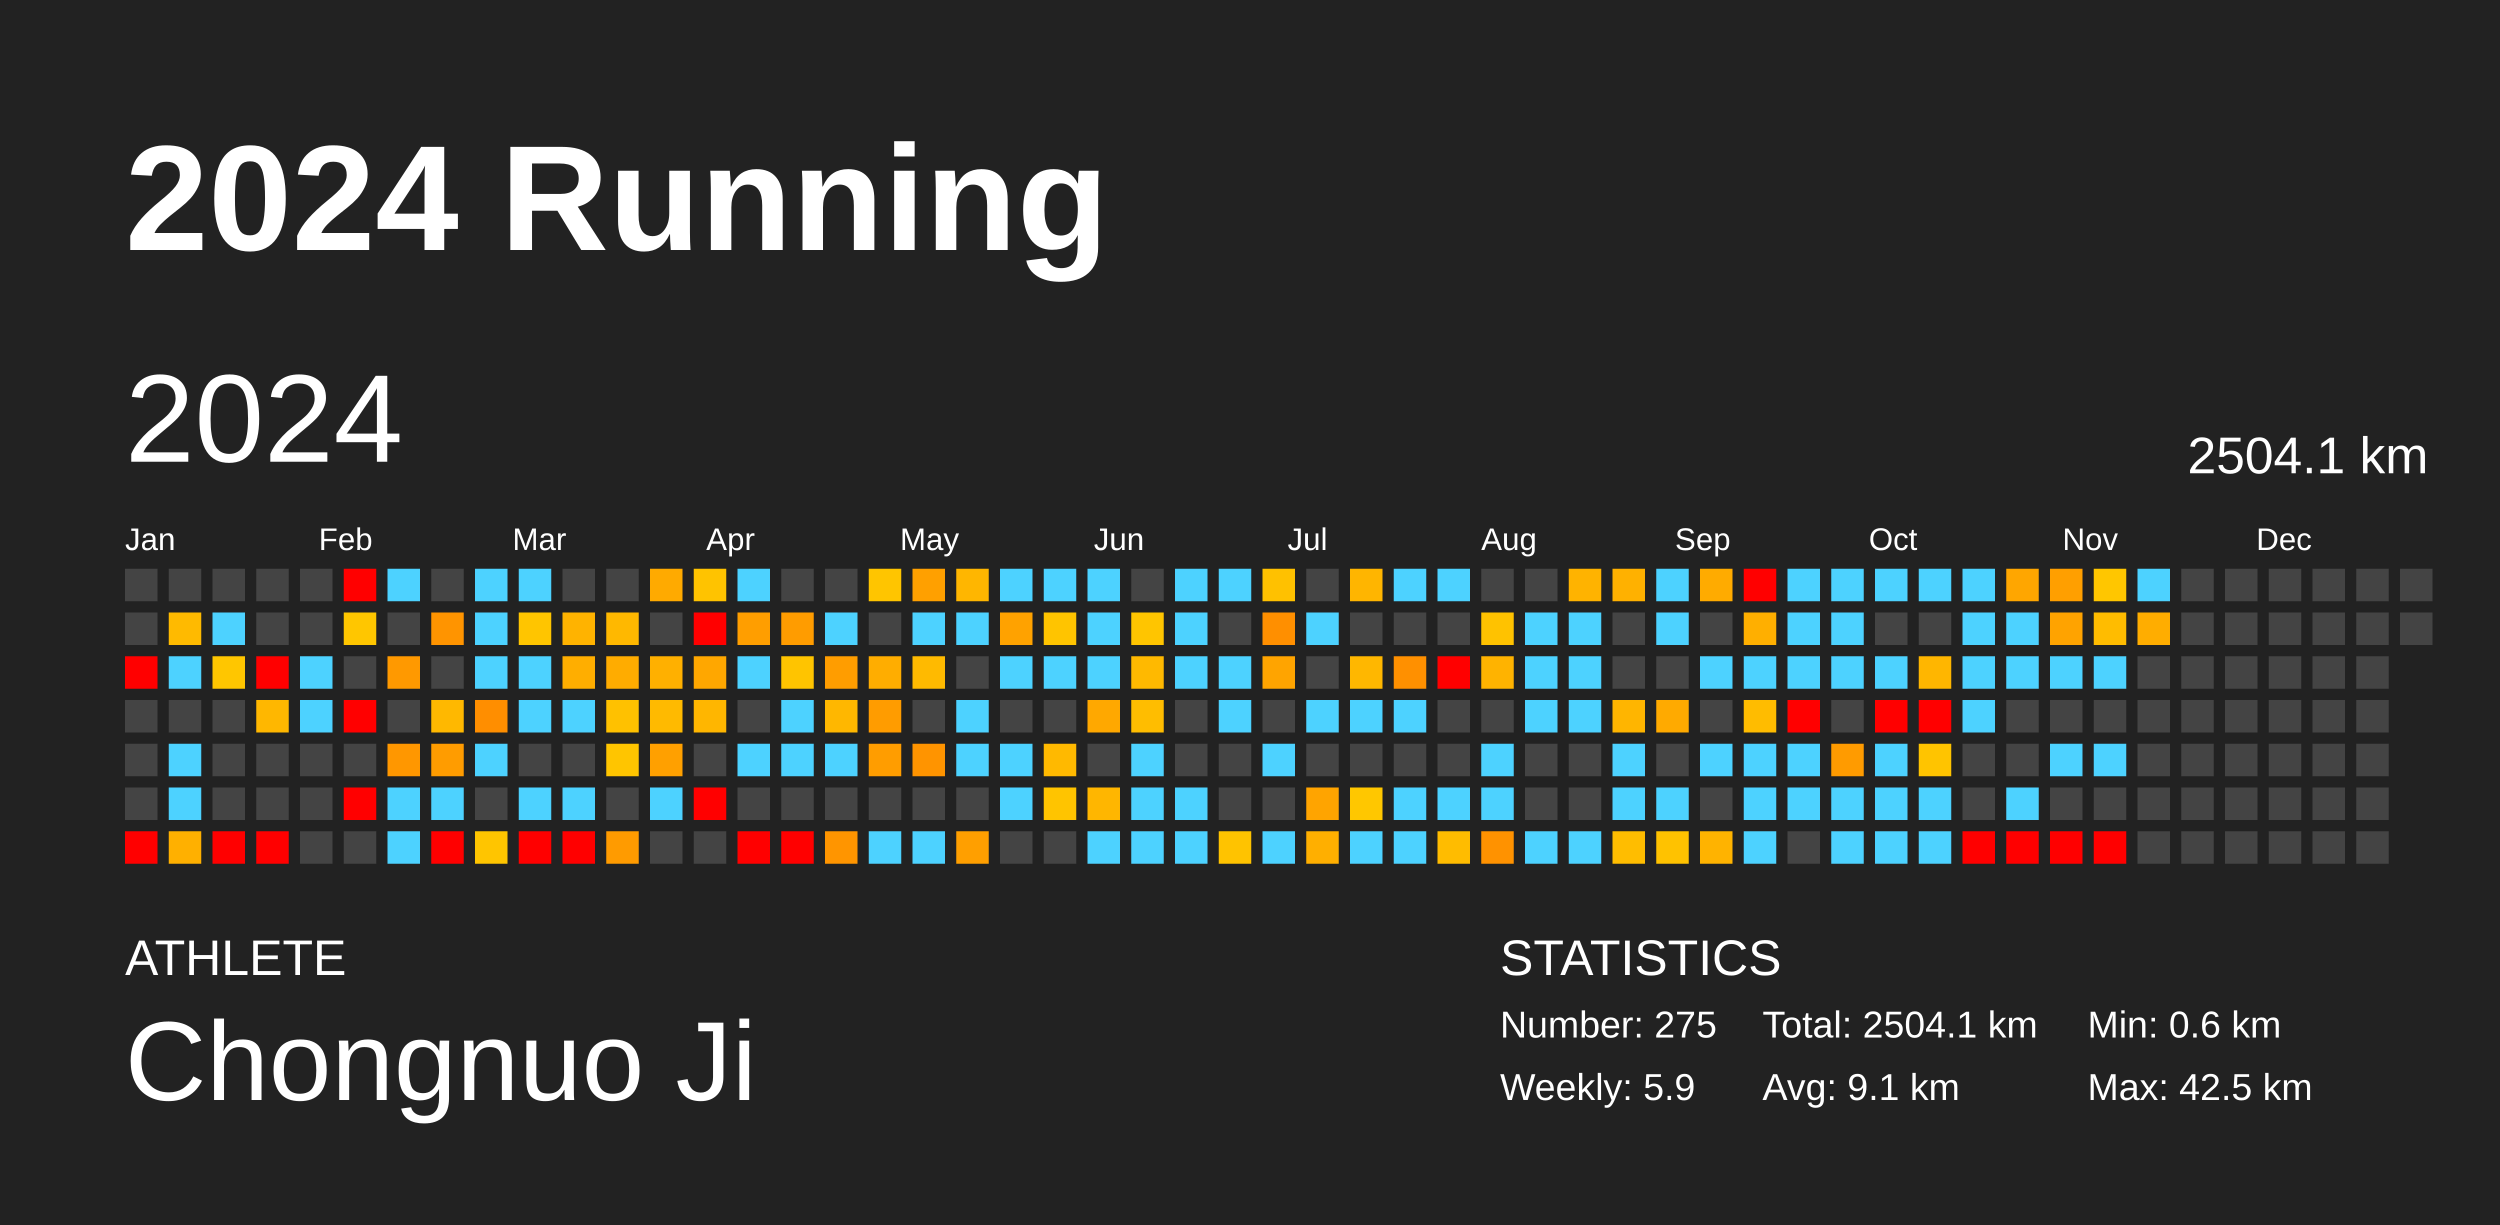
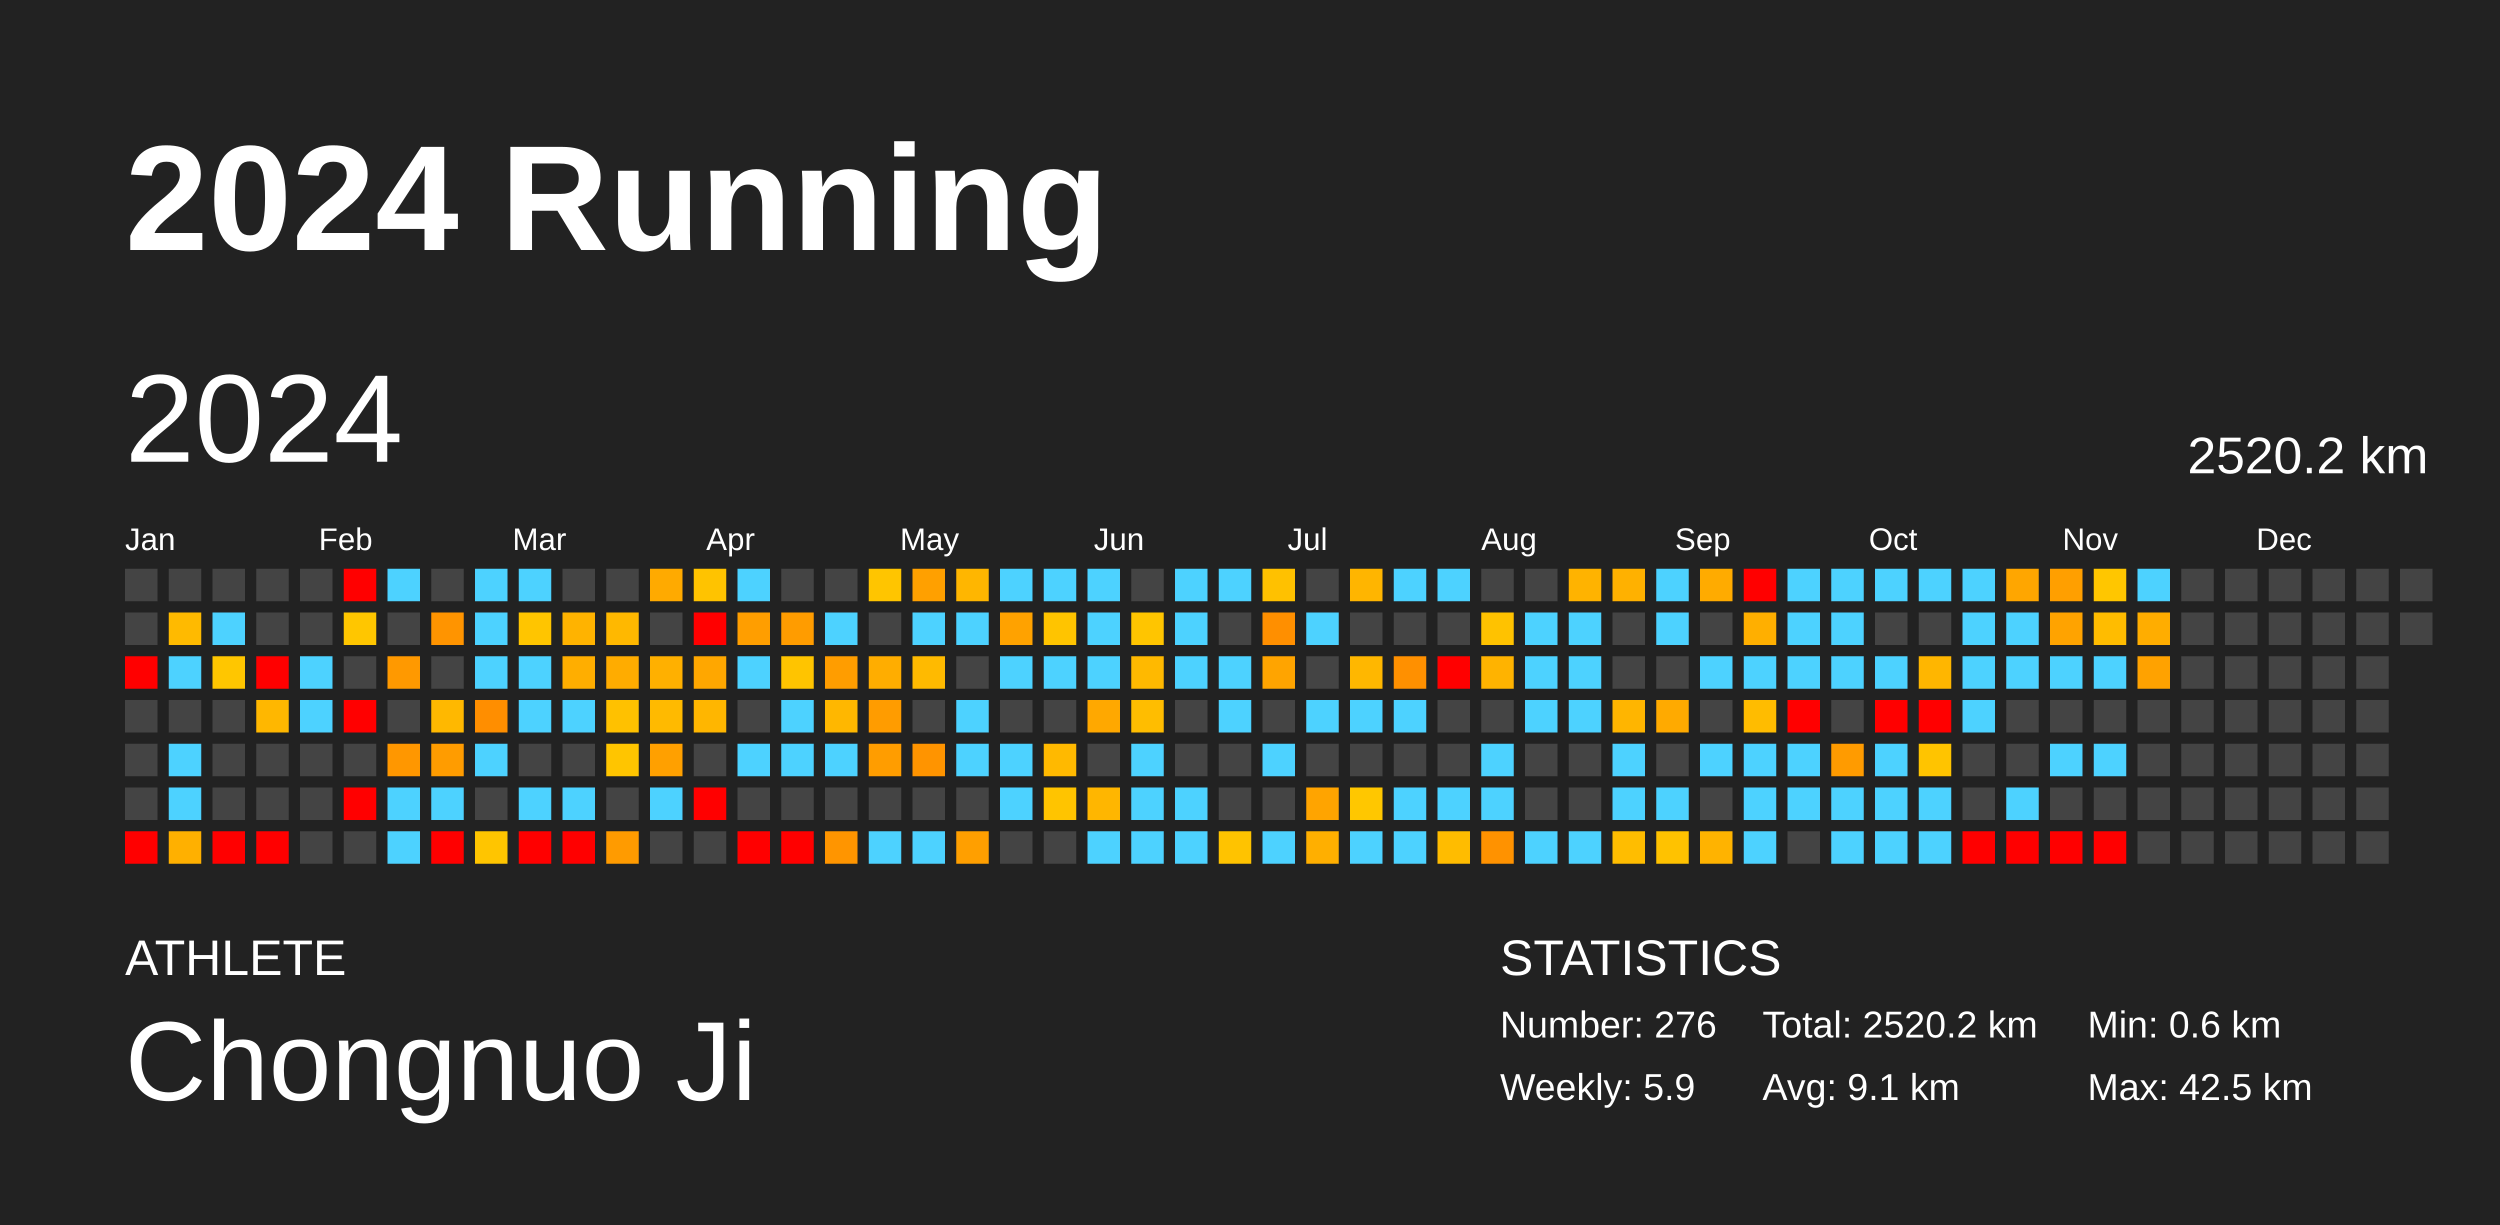
<svg xmlns="http://www.w3.org/2000/svg" baseProfile="full" height="98mm" version="1.1" viewBox="0,0,200,98" width="200mm">
  <defs />
  <rect fill="#222222" height="98" width="200" x="0" y="0" />
  <text fill="#FFFFFF" style="font-size:12px; font-family:Arial; font-weight:bold;" x="10" y="20">2024 Running</text>
  <text fill="#FFFFFF" style="font-size:4px; font-family:Arial" x="10" y="78">ATHLETE</text>
  <text fill="#FFFFFF" style="font-size:9px; font-family:Arial" x="10" y="88">Chongnuo Ji</text>
  <text fill="#FFFFFF" style="font-size:4px; font-family:Arial" x="120" y="78">STATISTICS</text>
-   <text fill="#FFFFFF" style="font-size:3px; font-family:Arial" x="120" y="83">Number: 275</text>
+   <text fill="#FFFFFF" style="font-size:3px; font-family:Arial" x="120" y="83">Number: 276</text>
  <text fill="#FFFFFF" style="font-size:3px; font-family:Arial" x="120" y="88">Weekly: 5.9</text>
-   <text fill="#FFFFFF" style="font-size:3px; font-family:Arial" x="141" y="83">Total: 2504.1 km</text>
+   <text fill="#FFFFFF" style="font-size:3px; font-family:Arial" x="141" y="83">Total: 2520.2 km</text>
  <text fill="#FFFFFF" style="font-size:3px; font-family:Arial" x="141" y="88">Avg: 9.1 km</text>
  <text fill="#FFFFFF" style="font-size:3px; font-family:Arial" x="167" y="83">Min: 0.6 km</text>
  <text fill="#FFFFFF" style="font-size:3px; font-family:Arial" x="167" y="88">Max: 42.5 km</text>
  <text dominant-baseline="hanging" fill="#FFFFFF" style="font-size:10.0px; font-family:Arial;" x="10" y="30">2024</text>
-   <text dominant-baseline="hanging" fill="#FFFFFF" style="font-size:4.125px; font-family:Arial;" x="175" y="35">2504.1 km</text>
+   <text dominant-baseline="hanging" fill="#FFFFFF" style="font-size:4.125px; font-family:Arial;" x="175" y="35">2520.2 km</text>
  <text fill="#FFFFFF" style="font-size:2.5px; font-family:Arial" x="10.0" y="44">Jan</text>
  <text fill="#FFFFFF" style="font-size:2.5px; font-family:Arial" x="25.5" y="44">Feb</text>
  <text fill="#FFFFFF" style="font-size:2.5px; font-family:Arial" x="41.0" y="44">Mar</text>
  <text fill="#FFFFFF" style="font-size:2.5px; font-family:Arial" x="56.5" y="44">Apr</text>
  <text fill="#FFFFFF" style="font-size:2.5px; font-family:Arial" x="72.0" y="44">May</text>
  <text fill="#FFFFFF" style="font-size:2.5px; font-family:Arial" x="87.5" y="44">Jun</text>
  <text fill="#FFFFFF" style="font-size:2.5px; font-family:Arial" x="103.0" y="44">Jul</text>
  <text fill="#FFFFFF" style="font-size:2.5px; font-family:Arial" x="118.5" y="44">Aug</text>
  <text fill="#FFFFFF" style="font-size:2.5px; font-family:Arial" x="134.0" y="44">Sep</text>
  <text fill="#FFFFFF" style="font-size:2.5px; font-family:Arial" x="149.5" y="44">Oct</text>
  <text fill="#FFFFFF" style="font-size:2.5px; font-family:Arial" x="165.0" y="44">Nov</text>
  <text fill="#FFFFFF" style="font-size:2.5px; font-family:Arial" x="180.5" y="44">Dec</text>
  <rect fill="#444444" height="2.6" width="2.6" x="10.0" y="45.5" />
  <rect fill="#444444" height="2.6" width="2.6" x="10.0" y="49.0" />
  <rect fill="red" height="2.6" width="2.6" x="10.0" y="52.5" />
  <rect fill="#444444" height="2.6" width="2.6" x="10.0" y="56.0" />
  <rect fill="#444444" height="2.6" width="2.6" x="10.0" y="59.5" />
  <rect fill="#444444" height="2.6" width="2.6" x="10.0" y="63.0" />
  <rect fill="red" height="2.6" width="2.6" x="10.0" y="66.5" />
  <rect fill="#444444" height="2.6" width="2.6" x="13.5" y="45.5" />
  <rect fill="#ffba00" height="2.6" width="2.6" x="13.5" y="49.0" />
  <rect fill="#4dd2ff" height="2.6" width="2.6" x="13.5" y="52.5" />
  <rect fill="#444444" height="2.6" width="2.6" x="13.5" y="56.0" />
  <rect fill="#4dd2ff" height="2.6" width="2.6" x="13.5" y="59.5" />
  <rect fill="#4dd2ff" height="2.6" width="2.6" x="13.5" y="63.0" />
  <rect fill="#ffb000" height="2.6" width="2.6" x="13.5" y="66.5" />
  <rect fill="#444444" height="2.6" width="2.6" x="17.0" y="45.5" />
  <rect fill="#4dd2ff" height="2.6" width="2.6" x="17.0" y="49.0" />
  <rect fill="#ffc600" height="2.6" width="2.6" x="17.0" y="52.5" />
  <rect fill="#444444" height="2.6" width="2.6" x="17.0" y="56.0" />
  <rect fill="#444444" height="2.6" width="2.6" x="17.0" y="59.5" />
  <rect fill="#444444" height="2.6" width="2.6" x="17.0" y="63.0" />
  <rect fill="red" height="2.6" width="2.6" x="17.0" y="66.5" />
  <rect fill="#444444" height="2.6" width="2.6" x="20.5" y="45.5" />
  <rect fill="#444444" height="2.6" width="2.6" x="20.5" y="49.0" />
  <rect fill="red" height="2.6" width="2.6" x="20.5" y="52.5" />
  <rect fill="#ffb700" height="2.6" width="2.6" x="20.5" y="56.0" />
  <rect fill="#444444" height="2.6" width="2.6" x="20.5" y="59.5" />
  <rect fill="#444444" height="2.6" width="2.6" x="20.5" y="63.0" />
  <rect fill="red" height="2.6" width="2.6" x="20.5" y="66.5" />
  <rect fill="#444444" height="2.6" width="2.6" x="24.0" y="45.5" />
  <rect fill="#444444" height="2.6" width="2.6" x="24.0" y="49.0" />
  <rect fill="#4dd2ff" height="2.6" width="2.6" x="24.0" y="52.5" />
  <rect fill="#4dd2ff" height="2.6" width="2.6" x="24.0" y="56.0" />
  <rect fill="#444444" height="2.6" width="2.6" x="24.0" y="59.5" />
  <rect fill="#444444" height="2.6" width="2.6" x="24.0" y="63.0" />
  <rect fill="#444444" height="2.6" width="2.6" x="24.0" y="66.5" />
  <rect fill="red" height="2.6" width="2.6" x="27.5" y="45.5" />
  <rect fill="#ffc600" height="2.6" width="2.6" x="27.5" y="49.0" />
  <rect fill="#444444" height="2.6" width="2.6" x="27.5" y="52.5" />
  <rect fill="red" height="2.6" width="2.6" x="27.5" y="56.0" />
  <rect fill="#444444" height="2.6" width="2.6" x="27.5" y="59.5" />
  <rect fill="red" height="2.6" width="2.6" x="27.5" y="63.0" />
  <rect fill="#444444" height="2.6" width="2.6" x="27.5" y="66.5" />
  <rect fill="#4dd2ff" height="2.6" width="2.6" x="31.0" y="45.5" />
  <rect fill="#444444" height="2.6" width="2.6" x="31.0" y="49.0" />
  <rect fill="#ff9900" height="2.6" width="2.6" x="31.0" y="52.5" />
  <rect fill="#444444" height="2.6" width="2.6" x="31.0" y="56.0" />
  <rect fill="#ff9700" height="2.6" width="2.6" x="31.0" y="59.5" />
  <rect fill="#4dd2ff" height="2.6" width="2.6" x="31.0" y="63.0" />
  <rect fill="#4dd2ff" height="2.6" width="2.6" x="31.0" y="66.5" />
  <rect fill="#444444" height="2.6" width="2.6" x="34.5" y="45.5" />
  <rect fill="#ff9400" height="2.6" width="2.6" x="34.5" y="49.0" />
  <rect fill="#444444" height="2.6" width="2.6" x="34.5" y="52.5" />
  <rect fill="#ffb800" height="2.6" width="2.6" x="34.5" y="56.0" />
  <rect fill="#ff9c00" height="2.6" width="2.6" x="34.5" y="59.5" />
  <rect fill="#4dd2ff" height="2.6" width="2.6" x="34.5" y="63.0" />
  <rect fill="red" height="2.6" width="2.6" x="34.5" y="66.5" />
  <rect fill="#4dd2ff" height="2.6" width="2.6" x="38.0" y="45.5" />
  <rect fill="#4dd2ff" height="2.6" width="2.6" x="38.0" y="49.0" />
  <rect fill="#4dd2ff" height="2.6" width="2.6" x="38.0" y="52.5" />
  <rect fill="#ff8e00" height="2.6" width="2.6" x="38.0" y="56.0" />
  <rect fill="#4dd2ff" height="2.6" width="2.6" x="38.0" y="59.5" />
  <rect fill="#444444" height="2.6" width="2.6" x="38.0" y="63.0" />
  <rect fill="#ffc500" height="2.6" width="2.6" x="38.0" y="66.5" />
  <rect fill="#4dd2ff" height="2.6" width="2.6" x="41.5" y="45.5" />
  <rect fill="#ffc500" height="2.6" width="2.6" x="41.5" y="49.0" />
  <rect fill="#4dd2ff" height="2.6" width="2.6" x="41.5" y="52.5" />
  <rect fill="#4dd2ff" height="2.6" width="2.6" x="41.5" y="56.0" />
  <rect fill="#444444" height="2.6" width="2.6" x="41.5" y="59.5" />
  <rect fill="#4dd2ff" height="2.6" width="2.6" x="41.5" y="63.0" />
  <rect fill="red" height="2.6" width="2.6" x="41.5" y="66.5" />
  <rect fill="#444444" height="2.6" width="2.6" x="45.0" y="45.5" />
  <rect fill="#ffb300" height="2.6" width="2.6" x="45.0" y="49.0" />
  <rect fill="#ffae00" height="2.6" width="2.6" x="45.0" y="52.5" />
  <rect fill="#4dd2ff" height="2.6" width="2.6" x="45.0" y="56.0" />
  <rect fill="#444444" height="2.6" width="2.6" x="45.0" y="59.5" />
  <rect fill="#4dd2ff" height="2.6" width="2.6" x="45.0" y="63.0" />
  <rect fill="red" height="2.6" width="2.6" x="45.0" y="66.5" />
  <rect fill="#444444" height="2.6" width="2.6" x="48.5" y="45.5" />
  <rect fill="#ffb800" height="2.6" width="2.6" x="48.5" y="49.0" />
  <rect fill="#ffac00" height="2.6" width="2.6" x="48.5" y="52.5" />
  <rect fill="#ffc100" height="2.6" width="2.6" x="48.5" y="56.0" />
  <rect fill="#ffc500" height="2.6" width="2.6" x="48.5" y="59.5" />
  <rect fill="#444444" height="2.6" width="2.6" x="48.5" y="63.0" />
  <rect fill="#ff9b00" height="2.6" width="2.6" x="48.5" y="66.5" />
  <rect fill="#ffaa00" height="2.6" width="2.6" x="52.0" y="45.5" />
  <rect fill="#444444" height="2.6" width="2.6" x="52.0" y="49.0" />
  <rect fill="#ffb000" height="2.6" width="2.6" x="52.0" y="52.5" />
  <rect fill="#ffba00" height="2.6" width="2.6" x="52.0" y="56.0" />
  <rect fill="#ffa000" height="2.6" width="2.6" x="52.0" y="59.5" />
  <rect fill="#4dd2ff" height="2.6" width="2.6" x="52.0" y="63.0" />
  <rect fill="#444444" height="2.6" width="2.6" x="52.0" y="66.5" />
  <rect fill="#ffc300" height="2.6" width="2.6" x="55.5" y="45.5" />
  <rect fill="red" height="2.6" width="2.6" x="55.5" y="49.0" />
  <rect fill="#ffa700" height="2.6" width="2.6" x="55.5" y="52.5" />
  <rect fill="#ffb600" height="2.6" width="2.6" x="55.5" y="56.0" />
  <rect fill="#444444" height="2.6" width="2.6" x="55.5" y="59.5" />
  <rect fill="red" height="2.6" width="2.6" x="55.5" y="63.0" />
  <rect fill="#444444" height="2.6" width="2.6" x="55.5" y="66.5" />
  <rect fill="#4dd2ff" height="2.6" width="2.6" x="59.0" y="45.5" />
  <rect fill="#ff9e00" height="2.6" width="2.6" x="59.0" y="49.0" />
  <rect fill="#4dd2ff" height="2.6" width="2.6" x="59.0" y="52.5" />
  <rect fill="#444444" height="2.6" width="2.6" x="59.0" y="56.0" />
  <rect fill="#4dd2ff" height="2.6" width="2.6" x="59.0" y="59.5" />
  <rect fill="#444444" height="2.6" width="2.6" x="59.0" y="63.0" />
  <rect fill="red" height="2.6" width="2.6" x="59.0" y="66.5" />
  <rect fill="#444444" height="2.6" width="2.6" x="62.5" y="45.5" />
  <rect fill="#ff9c00" height="2.6" width="2.6" x="62.5" y="49.0" />
  <rect fill="#ffc400" height="2.6" width="2.6" x="62.5" y="52.5" />
  <rect fill="#4dd2ff" height="2.6" width="2.6" x="62.5" y="56.0" />
  <rect fill="#4dd2ff" height="2.6" width="2.6" x="62.5" y="59.5" />
  <rect fill="#444444" height="2.6" width="2.6" x="62.5" y="63.0" />
  <rect fill="red" height="2.6" width="2.6" x="62.5" y="66.5" />
  <rect fill="#444444" height="2.6" width="2.6" x="66.0" y="45.5" />
  <rect fill="#4dd2ff" height="2.6" width="2.6" x="66.0" y="49.0" />
  <rect fill="#ff9d00" height="2.6" width="2.6" x="66.0" y="52.5" />
  <rect fill="#ffb700" height="2.6" width="2.6" x="66.0" y="56.0" />
  <rect fill="#4dd2ff" height="2.6" width="2.6" x="66.0" y="59.5" />
  <rect fill="#444444" height="2.6" width="2.6" x="66.0" y="63.0" />
  <rect fill="#ff9500" height="2.6" width="2.6" x="66.0" y="66.5" />
  <rect fill="#ffc500" height="2.6" width="2.6" x="69.5" y="45.5" />
  <rect fill="#444444" height="2.6" width="2.6" x="69.5" y="49.0" />
  <rect fill="#ffad00" height="2.6" width="2.6" x="69.5" y="52.5" />
  <rect fill="#ff9c00" height="2.6" width="2.6" x="69.5" y="56.0" />
  <rect fill="#ff9d00" height="2.6" width="2.6" x="69.5" y="59.5" />
  <rect fill="#444444" height="2.6" width="2.6" x="69.5" y="63.0" />
  <rect fill="#4dd2ff" height="2.6" width="2.6" x="69.5" y="66.5" />
  <rect fill="#ffa000" height="2.6" width="2.6" x="73.0" y="45.5" />
  <rect fill="#4dd2ff" height="2.6" width="2.6" x="73.0" y="49.0" />
  <rect fill="#ffba00" height="2.6" width="2.6" x="73.0" y="52.5" />
  <rect fill="#444444" height="2.6" width="2.6" x="73.0" y="56.0" />
  <rect fill="#ff9400" height="2.6" width="2.6" x="73.0" y="59.5" />
  <rect fill="#444444" height="2.6" width="2.6" x="73.0" y="63.0" />
  <rect fill="#4dd2ff" height="2.6" width="2.6" x="73.0" y="66.5" />
  <rect fill="#ffb600" height="2.6" width="2.6" x="76.5" y="45.5" />
  <rect fill="#4dd2ff" height="2.6" width="2.6" x="76.5" y="49.0" />
  <rect fill="#444444" height="2.6" width="2.6" x="76.5" y="52.5" />
  <rect fill="#4dd2ff" height="2.6" width="2.6" x="76.5" y="56.0" />
  <rect fill="#4dd2ff" height="2.6" width="2.6" x="76.5" y="59.5" />
  <rect fill="#444444" height="2.6" width="2.6" x="76.5" y="63.0" />
  <rect fill="#ff9f00" height="2.6" width="2.6" x="76.5" y="66.5" />
  <rect fill="#4dd2ff" height="2.6" width="2.6" x="80.0" y="45.5" />
  <rect fill="#ffa200" height="2.6" width="2.6" x="80.0" y="49.0" />
  <rect fill="#4dd2ff" height="2.6" width="2.6" x="80.0" y="52.5" />
  <rect fill="#444444" height="2.6" width="2.6" x="80.0" y="56.0" />
  <rect fill="#4dd2ff" height="2.6" width="2.6" x="80.0" y="59.5" />
  <rect fill="#4dd2ff" height="2.6" width="2.6" x="80.0" y="63.0" />
  <rect fill="#444444" height="2.6" width="2.6" x="80.0" y="66.5" />
  <rect fill="#4dd2ff" height="2.6" width="2.6" x="83.5" y="45.5" />
  <rect fill="#ffc400" height="2.6" width="2.6" x="83.5" y="49.0" />
  <rect fill="#4dd2ff" height="2.6" width="2.6" x="83.5" y="52.5" />
  <rect fill="#444444" height="2.6" width="2.6" x="83.5" y="56.0" />
  <rect fill="#ffb900" height="2.6" width="2.6" x="83.5" y="59.5" />
  <rect fill="#ffc400" height="2.6" width="2.6" x="83.5" y="63.0" />
  <rect fill="#444444" height="2.6" width="2.6" x="83.5" y="66.5" />
  <rect fill="#4dd2ff" height="2.6" width="2.6" x="87.0" y="45.5" />
  <rect fill="#4dd2ff" height="2.6" width="2.6" x="87.0" y="49.0" />
  <rect fill="#4dd2ff" height="2.6" width="2.6" x="87.0" y="52.5" />
  <rect fill="#ffa800" height="2.6" width="2.6" x="87.0" y="56.0" />
  <rect fill="#444444" height="2.6" width="2.6" x="87.0" y="59.5" />
  <rect fill="#ffb600" height="2.6" width="2.6" x="87.0" y="63.0" />
  <rect fill="#4dd2ff" height="2.6" width="2.6" x="87.0" y="66.5" />
  <rect fill="#444444" height="2.6" width="2.6" x="90.5" y="45.5" />
  <rect fill="#ffc500" height="2.6" width="2.6" x="90.5" y="49.0" />
  <rect fill="#ffb900" height="2.6" width="2.6" x="90.5" y="52.5" />
  <rect fill="#ffbd00" height="2.6" width="2.6" x="90.5" y="56.0" />
  <rect fill="#4dd2ff" height="2.6" width="2.6" x="90.5" y="59.5" />
  <rect fill="#4dd2ff" height="2.6" width="2.6" x="90.5" y="63.0" />
  <rect fill="#4dd2ff" height="2.6" width="2.6" x="90.5" y="66.5" />
  <rect fill="#4dd2ff" height="2.6" width="2.6" x="94.0" y="45.5" />
  <rect fill="#4dd2ff" height="2.6" width="2.6" x="94.0" y="49.0" />
  <rect fill="#4dd2ff" height="2.6" width="2.6" x="94.0" y="52.5" />
  <rect fill="#444444" height="2.6" width="2.6" x="94.0" y="56.0" />
  <rect fill="#444444" height="2.6" width="2.6" x="94.0" y="59.5" />
  <rect fill="#4dd2ff" height="2.6" width="2.6" x="94.0" y="63.0" />
  <rect fill="#4dd2ff" height="2.6" width="2.6" x="94.0" y="66.5" />
  <rect fill="#4dd2ff" height="2.6" width="2.6" x="97.5" y="45.5" />
  <rect fill="#444444" height="2.6" width="2.6" x="97.5" y="49.0" />
  <rect fill="#4dd2ff" height="2.6" width="2.6" x="97.5" y="52.5" />
  <rect fill="#4dd2ff" height="2.6" width="2.6" x="97.5" y="56.0" />
  <rect fill="#444444" height="2.6" width="2.6" x="97.5" y="59.5" />
  <rect fill="#444444" height="2.6" width="2.6" x="97.5" y="63.0" />
  <rect fill="#ffc300" height="2.6" width="2.6" x="97.5" y="66.5" />
  <rect fill="#ffc100" height="2.6" width="2.6" x="101.0" y="45.5" />
  <rect fill="#ff8f00" height="2.6" width="2.6" x="101.0" y="49.0" />
  <rect fill="#ffa400" height="2.6" width="2.6" x="101.0" y="52.5" />
  <rect fill="#444444" height="2.6" width="2.6" x="101.0" y="56.0" />
  <rect fill="#4dd2ff" height="2.6" width="2.6" x="101.0" y="59.5" />
  <rect fill="#444444" height="2.6" width="2.6" x="101.0" y="63.0" />
  <rect fill="#4dd2ff" height="2.6" width="2.6" x="101.0" y="66.5" />
  <rect fill="#444444" height="2.6" width="2.6" x="104.5" y="45.5" />
  <rect fill="#4dd2ff" height="2.6" width="2.6" x="104.5" y="49.0" />
  <rect fill="#444444" height="2.6" width="2.6" x="104.5" y="52.5" />
  <rect fill="#4dd2ff" height="2.6" width="2.6" x="104.5" y="56.0" />
  <rect fill="#444444" height="2.6" width="2.6" x="104.5" y="59.5" />
  <rect fill="#ffa400" height="2.6" width="2.6" x="104.5" y="63.0" />
  <rect fill="#ffaf00" height="2.6" width="2.6" x="104.5" y="66.5" />
  <rect fill="#ffb500" height="2.6" width="2.6" x="108.0" y="45.5" />
  <rect fill="#444444" height="2.6" width="2.6" x="108.0" y="49.0" />
  <rect fill="#ffb700" height="2.6" width="2.6" x="108.0" y="52.5" />
  <rect fill="#4dd2ff" height="2.6" width="2.6" x="108.0" y="56.0" />
  <rect fill="#444444" height="2.6" width="2.6" x="108.0" y="59.5" />
  <rect fill="#ffc700" height="2.6" width="2.6" x="108.0" y="63.0" />
  <rect fill="#4dd2ff" height="2.6" width="2.6" x="108.0" y="66.5" />
  <rect fill="#4dd2ff" height="2.6" width="2.6" x="111.5" y="45.5" />
  <rect fill="#444444" height="2.6" width="2.6" x="111.5" y="49.0" />
  <rect fill="#ff9000" height="2.6" width="2.6" x="111.5" y="52.5" />
  <rect fill="#4dd2ff" height="2.6" width="2.6" x="111.5" y="56.0" />
  <rect fill="#444444" height="2.6" width="2.6" x="111.5" y="59.5" />
  <rect fill="#4dd2ff" height="2.6" width="2.6" x="111.5" y="63.0" />
  <rect fill="#4dd2ff" height="2.6" width="2.6" x="111.5" y="66.5" />
  <rect fill="#4dd2ff" height="2.6" width="2.6" x="115.0" y="45.5" />
  <rect fill="#444444" height="2.6" width="2.6" x="115.0" y="49.0" />
  <rect fill="red" height="2.6" width="2.6" x="115.0" y="52.5" />
  <rect fill="#444444" height="2.6" width="2.6" x="115.0" y="56.0" />
  <rect fill="#444444" height="2.6" width="2.6" x="115.0" y="59.5" />
  <rect fill="#4dd2ff" height="2.6" width="2.6" x="115.0" y="63.0" />
  <rect fill="#ffbc00" height="2.6" width="2.6" x="115.0" y="66.5" />
  <rect fill="#444444" height="2.6" width="2.6" x="118.5" y="45.5" />
  <rect fill="#ffc200" height="2.6" width="2.6" x="118.5" y="49.0" />
  <rect fill="#ffb300" height="2.6" width="2.6" x="118.5" y="52.5" />
  <rect fill="#444444" height="2.6" width="2.6" x="118.5" y="56.0" />
  <rect fill="#4dd2ff" height="2.6" width="2.6" x="118.5" y="59.5" />
  <rect fill="#4dd2ff" height="2.6" width="2.6" x="118.5" y="63.0" />
  <rect fill="#ff9200" height="2.6" width="2.6" x="118.5" y="66.5" />
  <rect fill="#444444" height="2.6" width="2.6" x="122.0" y="45.5" />
  <rect fill="#4dd2ff" height="2.6" width="2.6" x="122.0" y="49.0" />
  <rect fill="#4dd2ff" height="2.6" width="2.6" x="122.0" y="52.5" />
  <rect fill="#4dd2ff" height="2.6" width="2.6" x="122.0" y="56.0" />
  <rect fill="#444444" height="2.6" width="2.6" x="122.0" y="59.5" />
  <rect fill="#444444" height="2.6" width="2.6" x="122.0" y="63.0" />
  <rect fill="#4dd2ff" height="2.6" width="2.6" x="122.0" y="66.5" />
  <rect fill="#ffb300" height="2.6" width="2.6" x="125.5" y="45.5" />
  <rect fill="#4dd2ff" height="2.6" width="2.6" x="125.5" y="49.0" />
  <rect fill="#4dd2ff" height="2.6" width="2.6" x="125.5" y="52.5" />
  <rect fill="#4dd2ff" height="2.6" width="2.6" x="125.5" y="56.0" />
  <rect fill="#444444" height="2.6" width="2.6" x="125.5" y="59.5" />
  <rect fill="#444444" height="2.6" width="2.6" x="125.5" y="63.0" />
  <rect fill="#4dd2ff" height="2.6" width="2.6" x="125.5" y="66.5" />
  <rect fill="#ffb100" height="2.6" width="2.6" x="129.0" y="45.5" />
  <rect fill="#444444" height="2.6" width="2.6" x="129.0" y="49.0" />
  <rect fill="#444444" height="2.6" width="2.6" x="129.0" y="52.5" />
  <rect fill="#ffb500" height="2.6" width="2.6" x="129.0" y="56.0" />
  <rect fill="#4dd2ff" height="2.6" width="2.6" x="129.0" y="59.5" />
  <rect fill="#4dd2ff" height="2.6" width="2.6" x="129.0" y="63.0" />
  <rect fill="#ffbd00" height="2.6" width="2.6" x="129.0" y="66.5" />
  <rect fill="#4dd2ff" height="2.6" width="2.6" x="132.5" y="45.5" />
  <rect fill="#4dd2ff" height="2.6" width="2.6" x="132.5" y="49.0" />
  <rect fill="#444444" height="2.6" width="2.6" x="132.5" y="52.5" />
  <rect fill="#ffaa00" height="2.6" width="2.6" x="132.5" y="56.0" />
  <rect fill="#444444" height="2.6" width="2.6" x="132.5" y="59.5" />
  <rect fill="#4dd2ff" height="2.6" width="2.6" x="132.5" y="63.0" />
  <rect fill="#ffc200" height="2.6" width="2.6" x="132.5" y="66.5" />
  <rect fill="#ffab00" height="2.6" width="2.6" x="136.0" y="45.5" />
  <rect fill="#444444" height="2.6" width="2.6" x="136.0" y="49.0" />
  <rect fill="#4dd2ff" height="2.6" width="2.6" x="136.0" y="52.5" />
  <rect fill="#444444" height="2.6" width="2.6" x="136.0" y="56.0" />
  <rect fill="#4dd2ff" height="2.6" width="2.6" x="136.0" y="59.5" />
  <rect fill="#444444" height="2.6" width="2.6" x="136.0" y="63.0" />
  <rect fill="#ffb300" height="2.6" width="2.6" x="136.0" y="66.5" />
  <rect fill="red" height="2.6" width="2.6" x="139.5" y="45.5" />
  <rect fill="#ffaf00" height="2.6" width="2.6" x="139.5" y="49.0" />
  <rect fill="#4dd2ff" height="2.6" width="2.6" x="139.5" y="52.5" />
  <rect fill="#ffbc00" height="2.6" width="2.6" x="139.5" y="56.0" />
  <rect fill="#4dd2ff" height="2.6" width="2.6" x="139.5" y="59.5" />
  <rect fill="#4dd2ff" height="2.6" width="2.6" x="139.5" y="63.0" />
  <rect fill="#4dd2ff" height="2.6" width="2.6" x="139.5" y="66.5" />
  <rect fill="#4dd2ff" height="2.6" width="2.6" x="143.0" y="45.5" />
  <rect fill="#4dd2ff" height="2.6" width="2.6" x="143.0" y="49.0" />
  <rect fill="#4dd2ff" height="2.6" width="2.6" x="143.0" y="52.5" />
  <rect fill="red" height="2.6" width="2.6" x="143.0" y="56.0" />
  <rect fill="#4dd2ff" height="2.6" width="2.6" x="143.0" y="59.5" />
  <rect fill="#4dd2ff" height="2.6" width="2.6" x="143.0" y="63.0" />
  <rect fill="#444444" height="2.6" width="2.6" x="143.0" y="66.5" />
  <rect fill="#4dd2ff" height="2.6" width="2.6" x="146.5" y="45.5" />
  <rect fill="#4dd2ff" height="2.6" width="2.6" x="146.5" y="49.0" />
  <rect fill="#4dd2ff" height="2.6" width="2.6" x="146.5" y="52.5" />
  <rect fill="#444444" height="2.6" width="2.6" x="146.5" y="56.0" />
  <rect fill="#ff9b00" height="2.6" width="2.6" x="146.5" y="59.5" />
  <rect fill="#4dd2ff" height="2.6" width="2.6" x="146.5" y="63.0" />
  <rect fill="#4dd2ff" height="2.6" width="2.6" x="146.5" y="66.5" />
  <rect fill="#4dd2ff" height="2.6" width="2.6" x="150.0" y="45.5" />
  <rect fill="#444444" height="2.6" width="2.6" x="150.0" y="49.0" />
  <rect fill="#4dd2ff" height="2.6" width="2.6" x="150.0" y="52.5" />
  <rect fill="red" height="2.6" width="2.6" x="150.0" y="56.0" />
  <rect fill="#4dd2ff" height="2.6" width="2.6" x="150.0" y="59.5" />
  <rect fill="#4dd2ff" height="2.6" width="2.6" x="150.0" y="63.0" />
  <rect fill="#4dd2ff" height="2.6" width="2.6" x="150.0" y="66.5" />
  <rect fill="#4dd2ff" height="2.6" width="2.6" x="153.5" y="45.5" />
  <rect fill="#444444" height="2.6" width="2.6" x="153.5" y="49.0" />
  <rect fill="#ffb600" height="2.6" width="2.6" x="153.5" y="52.5" />
  <rect fill="red" height="2.6" width="2.6" x="153.5" y="56.0" />
  <rect fill="#ffc400" height="2.6" width="2.6" x="153.5" y="59.5" />
  <rect fill="#4dd2ff" height="2.6" width="2.6" x="153.5" y="63.0" />
  <rect fill="#4dd2ff" height="2.6" width="2.6" x="153.5" y="66.5" />
  <rect fill="#4dd2ff" height="2.6" width="2.6" x="157.0" y="45.5" />
  <rect fill="#4dd2ff" height="2.6" width="2.6" x="157.0" y="49.0" />
  <rect fill="#4dd2ff" height="2.6" width="2.6" x="157.0" y="52.5" />
  <rect fill="#4dd2ff" height="2.6" width="2.6" x="157.0" y="56.0" />
  <rect fill="#444444" height="2.6" width="2.6" x="157.0" y="59.5" />
  <rect fill="#444444" height="2.6" width="2.6" x="157.0" y="63.0" />
  <rect fill="red" height="2.6" width="2.6" x="157.0" y="66.5" />
  <rect fill="#ffa600" height="2.6" width="2.6" x="160.5" y="45.5" />
  <rect fill="#4dd2ff" height="2.6" width="2.6" x="160.5" y="49.0" />
  <rect fill="#4dd2ff" height="2.6" width="2.6" x="160.5" y="52.5" />
  <rect fill="#444444" height="2.6" width="2.6" x="160.5" y="56.0" />
  <rect fill="#444444" height="2.6" width="2.6" x="160.5" y="59.5" />
  <rect fill="#4dd2ff" height="2.6" width="2.6" x="160.5" y="63.0" />
  <rect fill="red" height="2.6" width="2.6" x="160.5" y="66.5" />
  <rect fill="#ff9f00" height="2.6" width="2.6" x="164.0" y="45.5" />
  <rect fill="#ffa300" height="2.6" width="2.6" x="164.0" y="49.0" />
  <rect fill="#4dd2ff" height="2.6" width="2.6" x="164.0" y="52.5" />
  <rect fill="#444444" height="2.6" width="2.6" x="164.0" y="56.0" />
  <rect fill="#4dd2ff" height="2.6" width="2.6" x="164.0" y="59.5" />
  <rect fill="#444444" height="2.6" width="2.6" x="164.0" y="63.0" />
  <rect fill="red" height="2.6" width="2.6" x="164.0" y="66.5" />
  <rect fill="#ffc600" height="2.6" width="2.6" x="167.5" y="45.5" />
  <rect fill="#ffbc00" height="2.6" width="2.6" x="167.5" y="49.0" />
  <rect fill="#4dd2ff" height="2.6" width="2.6" x="167.5" y="52.5" />
  <rect fill="#444444" height="2.6" width="2.6" x="167.5" y="56.0" />
  <rect fill="#4dd2ff" height="2.6" width="2.6" x="167.5" y="59.5" />
  <rect fill="#444444" height="2.6" width="2.6" x="167.5" y="63.0" />
  <rect fill="red" height="2.6" width="2.6" x="167.5" y="66.5" />
  <rect fill="#4dd2ff" height="2.6" width="2.6" x="171.0" y="45.5" />
  <rect fill="#ffad00" height="2.6" width="2.6" x="171.0" y="49.0" />
-   <rect fill="#444444" height="2.6" width="2.6" x="171.0" y="52.5" />
+   <rect fill="#ffa200" height="2.6" width="2.6" x="171.0" y="52.5" />
  <rect fill="#444444" height="2.6" width="2.6" x="171.0" y="56.0" />
  <rect fill="#444444" height="2.6" width="2.6" x="171.0" y="59.5" />
  <rect fill="#444444" height="2.6" width="2.6" x="171.0" y="63.0" />
  <rect fill="#444444" height="2.6" width="2.6" x="171.0" y="66.5" />
  <rect fill="#444444" height="2.6" width="2.6" x="174.5" y="45.5" />
  <rect fill="#444444" height="2.6" width="2.6" x="174.5" y="49.0" />
  <rect fill="#444444" height="2.6" width="2.6" x="174.5" y="52.5" />
  <rect fill="#444444" height="2.6" width="2.6" x="174.5" y="56.0" />
  <rect fill="#444444" height="2.6" width="2.6" x="174.5" y="59.5" />
  <rect fill="#444444" height="2.6" width="2.6" x="174.5" y="63.0" />
  <rect fill="#444444" height="2.6" width="2.6" x="174.5" y="66.5" />
  <rect fill="#444444" height="2.6" width="2.6" x="178.0" y="45.5" />
  <rect fill="#444444" height="2.6" width="2.6" x="178.0" y="49.0" />
  <rect fill="#444444" height="2.6" width="2.6" x="178.0" y="52.5" />
  <rect fill="#444444" height="2.6" width="2.6" x="178.0" y="56.0" />
  <rect fill="#444444" height="2.6" width="2.6" x="178.0" y="59.5" />
  <rect fill="#444444" height="2.6" width="2.6" x="178.0" y="63.0" />
  <rect fill="#444444" height="2.6" width="2.6" x="178.0" y="66.5" />
  <rect fill="#444444" height="2.6" width="2.6" x="181.5" y="45.5" />
  <rect fill="#444444" height="2.6" width="2.6" x="181.5" y="49.0" />
  <rect fill="#444444" height="2.6" width="2.6" x="181.5" y="52.5" />
  <rect fill="#444444" height="2.6" width="2.6" x="181.5" y="56.0" />
  <rect fill="#444444" height="2.6" width="2.6" x="181.5" y="59.5" />
  <rect fill="#444444" height="2.6" width="2.6" x="181.5" y="63.0" />
  <rect fill="#444444" height="2.6" width="2.6" x="181.5" y="66.5" />
  <rect fill="#444444" height="2.6" width="2.6" x="185.0" y="45.5" />
  <rect fill="#444444" height="2.6" width="2.6" x="185.0" y="49.0" />
  <rect fill="#444444" height="2.6" width="2.6" x="185.0" y="52.5" />
  <rect fill="#444444" height="2.6" width="2.6" x="185.0" y="56.0" />
  <rect fill="#444444" height="2.6" width="2.6" x="185.0" y="59.5" />
  <rect fill="#444444" height="2.6" width="2.6" x="185.0" y="63.0" />
  <rect fill="#444444" height="2.6" width="2.6" x="185.0" y="66.5" />
  <rect fill="#444444" height="2.6" width="2.6" x="188.5" y="45.5" />
  <rect fill="#444444" height="2.6" width="2.6" x="188.5" y="49.0" />
  <rect fill="#444444" height="2.6" width="2.6" x="188.5" y="52.5" />
  <rect fill="#444444" height="2.6" width="2.6" x="188.5" y="56.0" />
  <rect fill="#444444" height="2.6" width="2.6" x="188.5" y="59.5" />
  <rect fill="#444444" height="2.6" width="2.6" x="188.5" y="63.0" />
  <rect fill="#444444" height="2.6" width="2.6" x="188.5" y="66.5" />
  <rect fill="#444444" height="2.6" width="2.6" x="192.0" y="45.5" />
  <rect fill="#444444" height="2.6" width="2.6" x="192.0" y="49.0" />
</svg>
